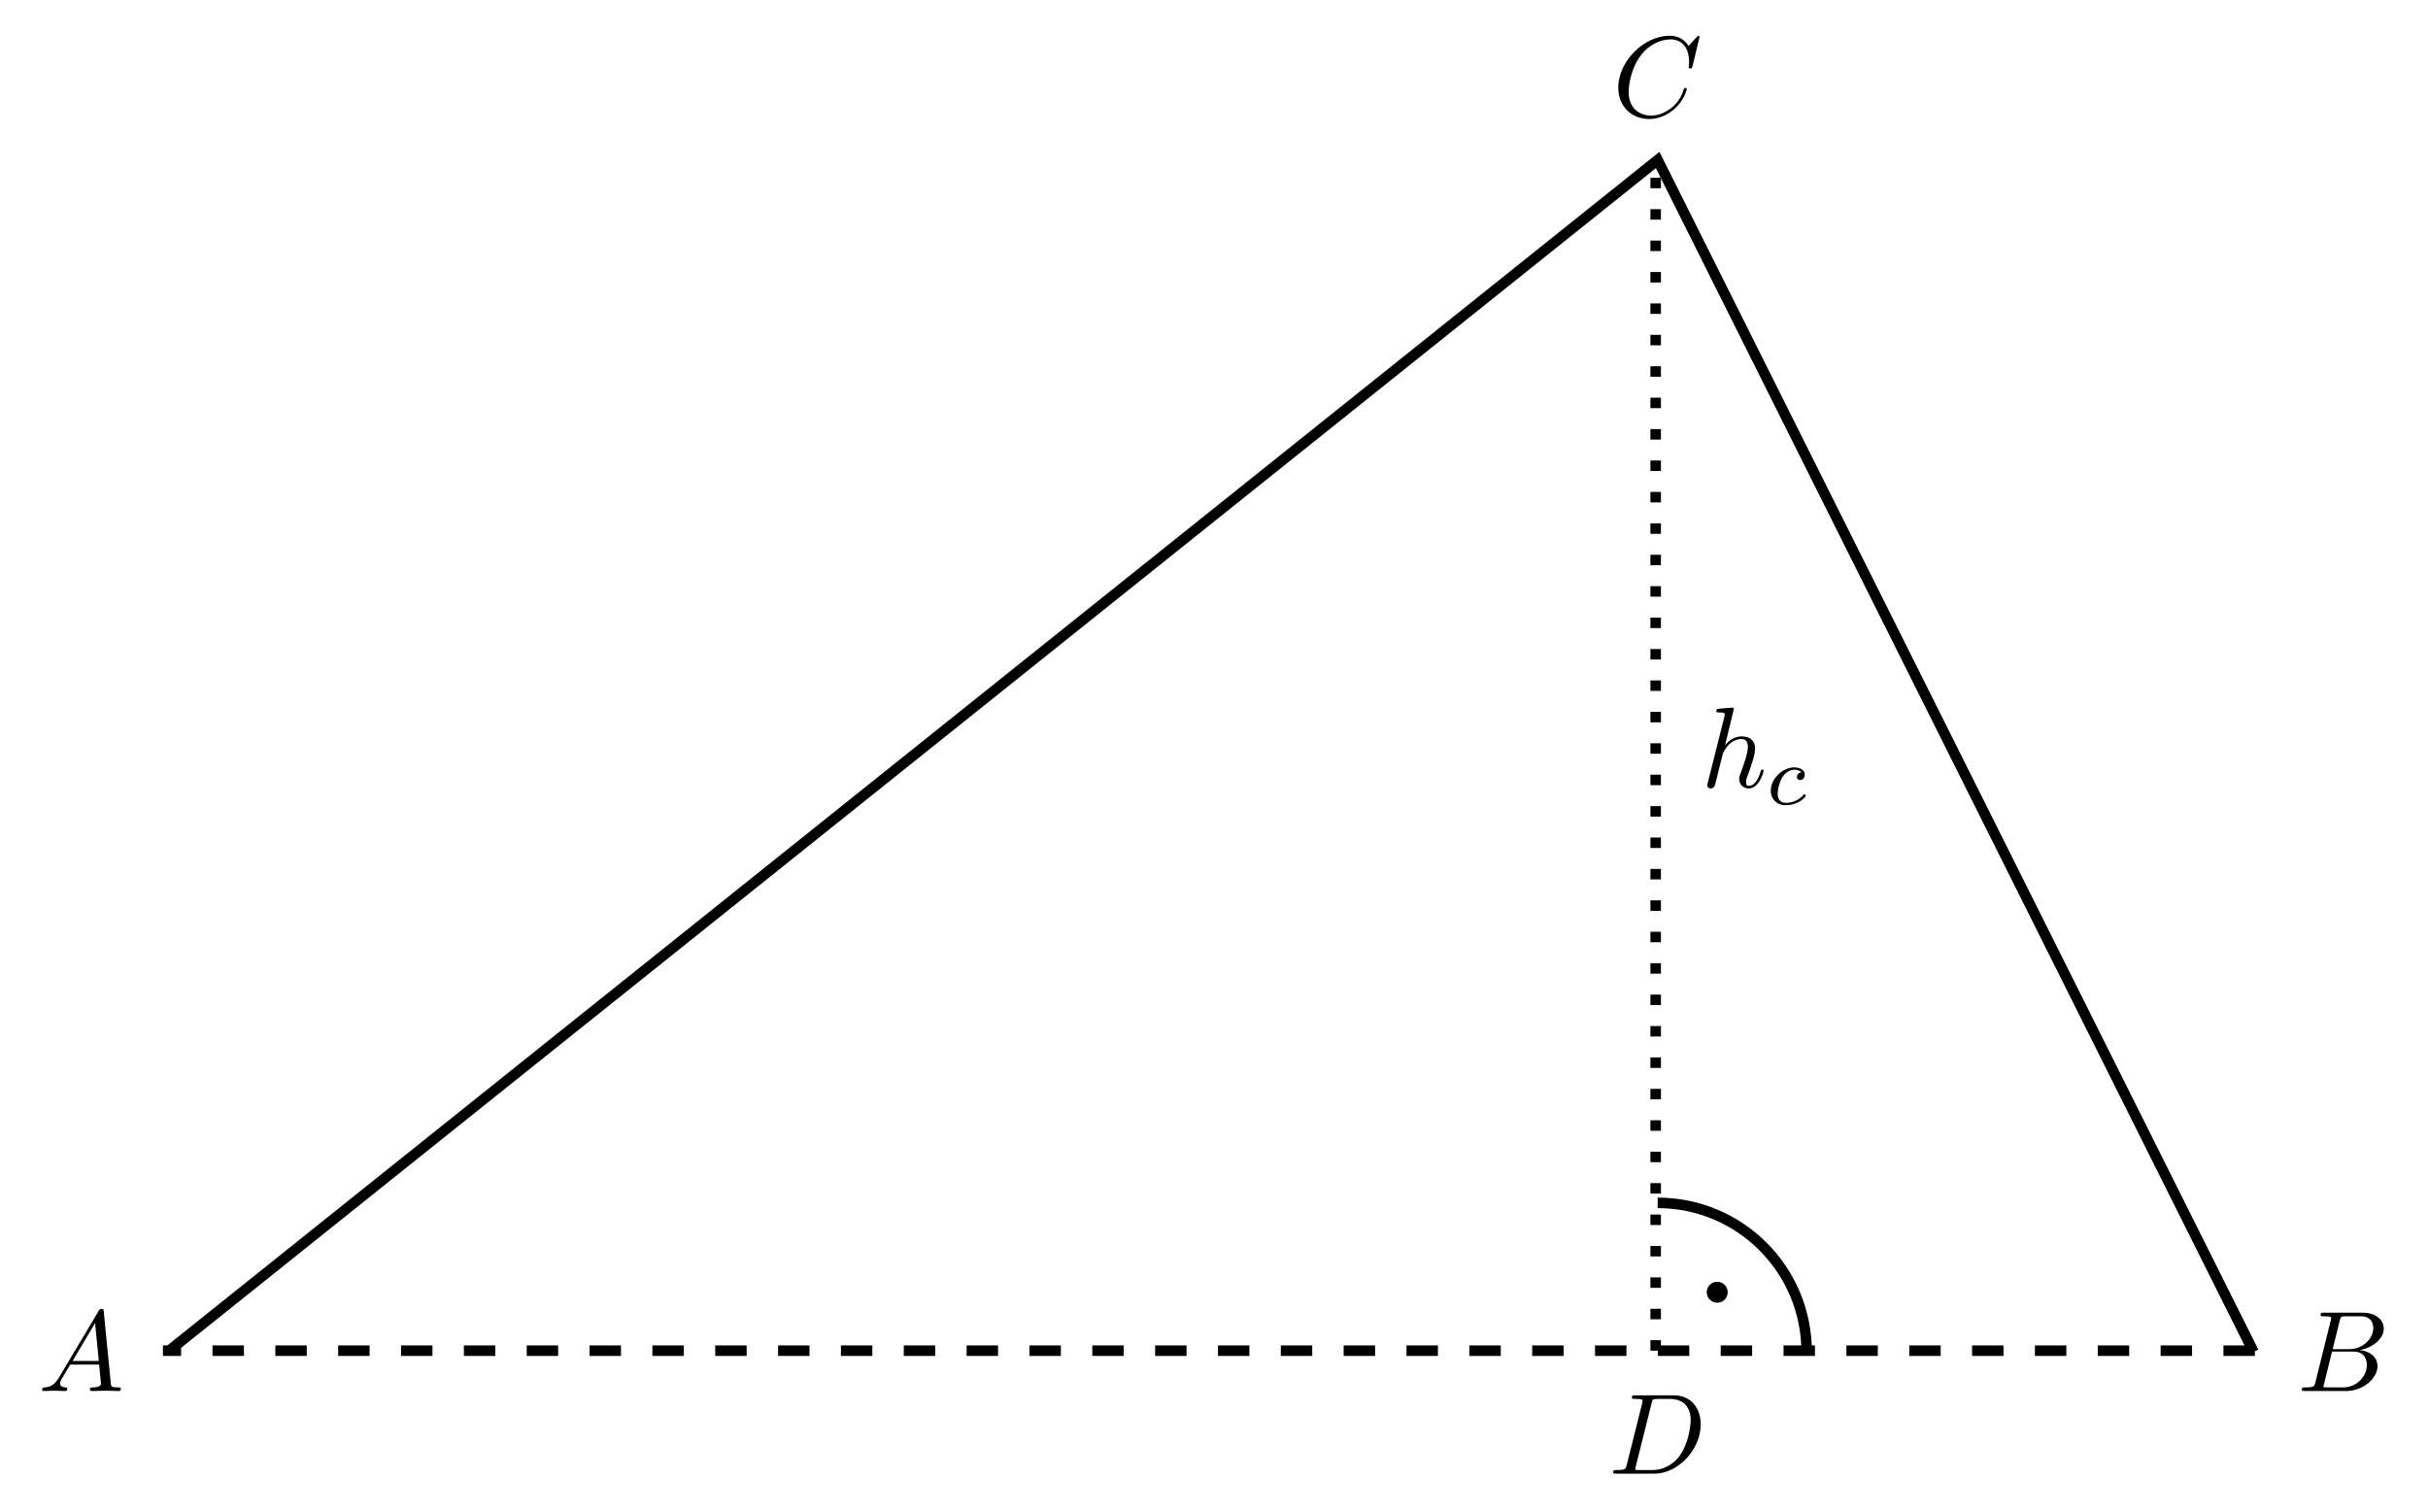
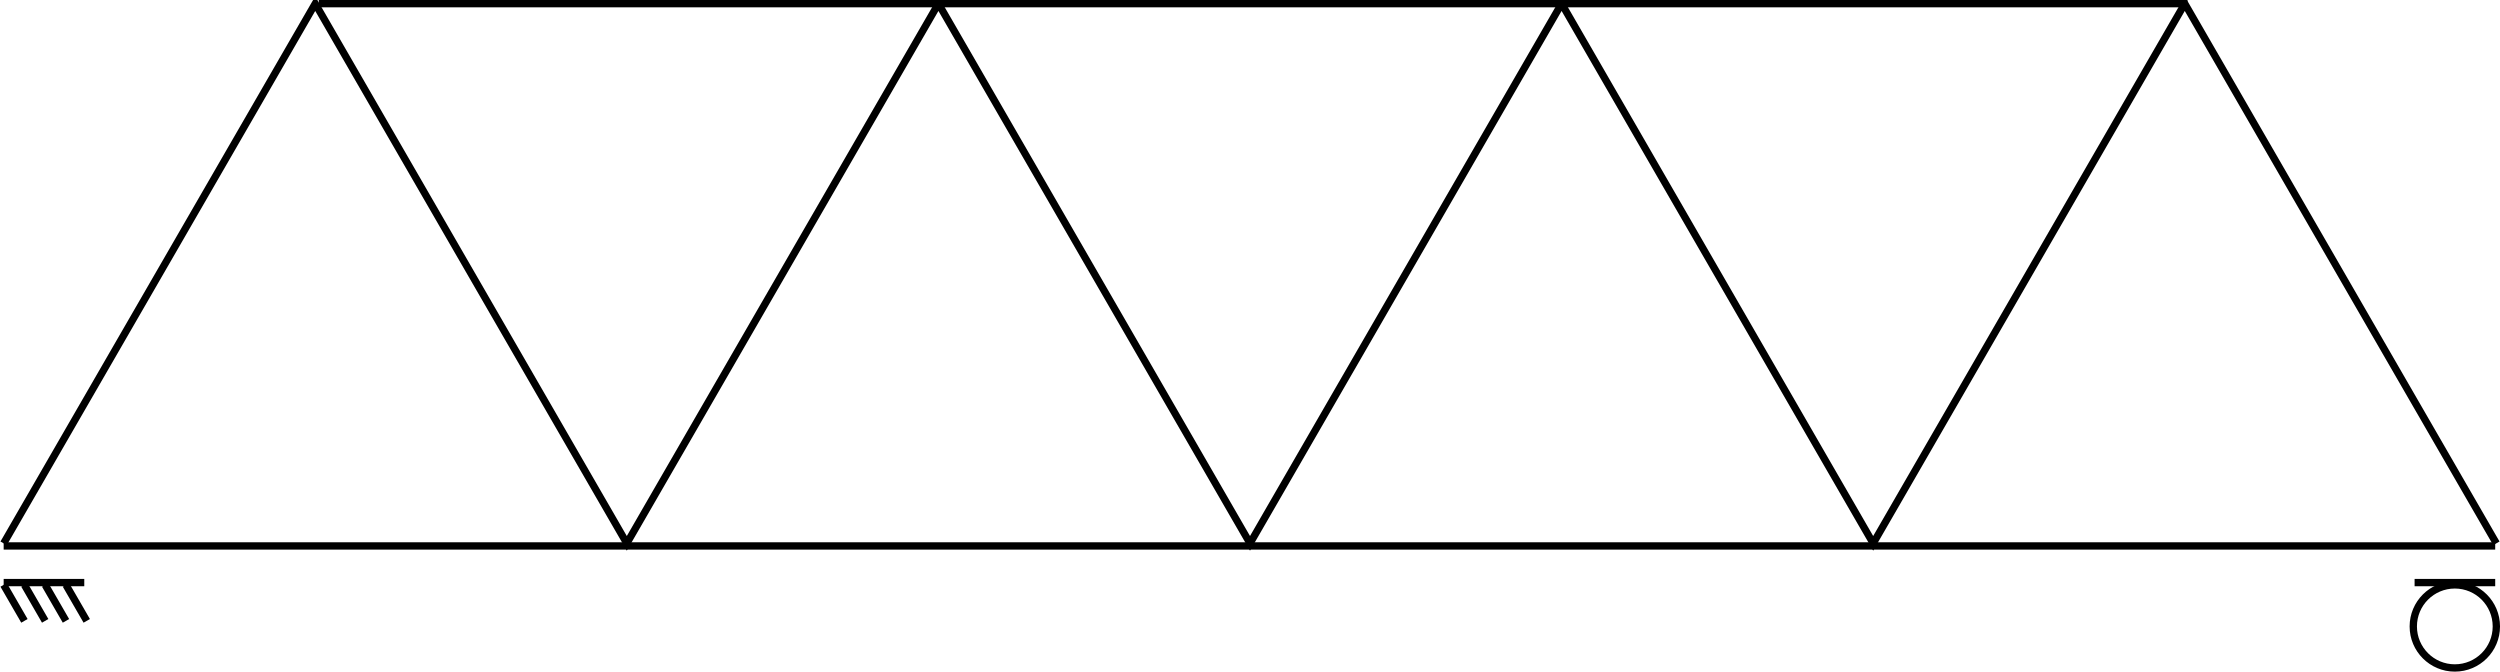
- <svg xmlns="http://www.w3.org/2000/svg" xmlns:xlink="http://www.w3.org/1999/xlink" width="230.969pt" height="143.835pt" viewBox="0 0 230.969 143.835" version="1.1">
-   <defs>
-     <g>
-       <symbol overflow="visible" id="glyph0-0">
-         <path style="stroke:none;" d="" />
-       </symbol>
-       <symbol overflow="visible" id="glyph0-1">
-         <path style="stroke:none;" d="M 3.125 -7.453 C 3.125 -7.453 3.125 -7.562 2.984 -7.562 C 2.734 -7.562 1.938 -7.484 1.656 -7.453 C 1.578 -7.453 1.453 -7.438 1.453 -7.234 C 1.453 -7.109 1.547 -7.109 1.719 -7.109 C 2.234 -7.109 2.25 -7.031 2.25 -6.922 L 2.219 -6.703 L 0.641 -0.422 C 0.594 -0.266 0.594 -0.25 0.594 -0.188 C 0.594 0.062 0.812 0.125 0.922 0.125 C 1.094 0.125 1.266 -0.016 1.312 -0.156 L 1.531 -1 L 1.766 -1.969 C 1.828 -2.219 1.891 -2.453 1.953 -2.703 C 1.969 -2.766 2.062 -3.125 2.078 -3.203 C 2.109 -3.297 2.438 -3.906 2.812 -4.203 C 3.047 -4.375 3.391 -4.578 3.859 -4.578 C 4.328 -4.578 4.453 -4.203 4.453 -3.812 C 4.453 -3.234 4.031 -2.047 3.781 -1.375 C 3.688 -1.125 3.625 -1 3.625 -0.781 C 3.625 -0.266 4.016 0.125 4.531 0.125 C 5.547 0.125 5.953 -1.469 5.953 -1.562 C 5.953 -1.672 5.859 -1.672 5.828 -1.672 C 5.719 -1.672 5.719 -1.641 5.656 -1.469 C 5.5 -0.891 5.141 -0.125 4.547 -0.125 C 4.359 -0.125 4.281 -0.234 4.281 -0.484 C 4.281 -0.75 4.391 -1.016 4.484 -1.25 C 4.656 -1.719 5.141 -3.016 5.141 -3.656 C 5.141 -4.359 4.719 -4.828 3.891 -4.828 C 3.203 -4.828 2.688 -4.484 2.281 -3.984 Z " />
-       </symbol>
-       <symbol overflow="visible" id="glyph0-2">
-         <path style="stroke:none;" d="M 1.953 -1.25 C 1.516 -0.531 1.094 -0.375 0.609 -0.344 C 0.484 -0.328 0.375 -0.328 0.375 -0.125 C 0.375 -0.047 0.438 0 0.531 0 C 0.812 0 1.156 -0.031 1.469 -0.031 C 1.828 -0.031 2.203 0 2.547 0 C 2.625 0 2.766 0 2.766 -0.203 C 2.766 -0.328 2.656 -0.344 2.578 -0.344 C 2.328 -0.359 2.078 -0.453 2.078 -0.719 C 2.078 -0.844 2.141 -0.969 2.219 -1.125 L 3.047 -2.516 L 5.797 -2.516 C 5.812 -2.297 5.969 -0.812 5.969 -0.703 C 5.969 -0.375 5.406 -0.344 5.188 -0.344 C 5.031 -0.344 4.922 -0.344 4.922 -0.125 C 4.922 0 5.047 0 5.078 0 C 5.516 0 5.984 -0.031 6.438 -0.031 C 6.703 -0.031 7.391 0 7.672 0 C 7.734 0 7.859 0 7.859 -0.219 C 7.859 -0.344 7.75 -0.344 7.609 -0.344 C 6.938 -0.344 6.938 -0.422 6.906 -0.734 L 6.234 -7.547 C 6.219 -7.766 6.219 -7.812 6.031 -7.812 C 5.859 -7.812 5.812 -7.734 5.75 -7.625 Z M 3.266 -2.859 L 5.406 -6.453 L 5.766 -2.859 Z " />
-       </symbol>
-       <symbol overflow="visible" id="glyph0-3">
-         <path style="stroke:none;" d="M 1.75 -0.844 C 1.641 -0.422 1.609 -0.344 0.75 -0.344 C 0.562 -0.344 0.453 -0.344 0.453 -0.125 C 0.453 0 0.562 0 0.75 0 L 4.641 0 C 6.375 0 7.656 -1.281 7.656 -2.359 C 7.656 -3.141 7.031 -3.781 5.969 -3.891 C 7.094 -4.094 8.25 -4.906 8.25 -5.938 C 8.25 -6.75 7.531 -7.453 6.219 -7.453 L 2.547 -7.453 C 2.344 -7.453 2.234 -7.453 2.234 -7.234 C 2.234 -7.109 2.328 -7.109 2.547 -7.109 C 2.562 -7.109 2.766 -7.109 2.953 -7.094 C 3.156 -7.062 3.25 -7.062 3.25 -6.922 C 3.25 -6.875 3.234 -6.844 3.203 -6.703 Z M 3.391 -3.984 L 4.062 -6.703 C 4.172 -7.078 4.188 -7.109 4.656 -7.109 L 6.062 -7.109 C 7.031 -7.109 7.25 -6.469 7.25 -5.984 C 7.25 -5.031 6.312 -3.984 4.984 -3.984 Z M 2.906 -0.344 C 2.75 -0.344 2.719 -0.344 2.656 -0.344 C 2.547 -0.359 2.516 -0.375 2.516 -0.453 C 2.516 -0.484 2.516 -0.516 2.578 -0.703 L 3.328 -3.75 L 5.391 -3.75 C 6.438 -3.75 6.641 -2.938 6.641 -2.469 C 6.641 -1.391 5.672 -0.344 4.391 -0.344 Z " />
-       </symbol>
-       <symbol overflow="visible" id="glyph0-4">
-         <path style="stroke:none;" d="M 8.281 -7.578 C 8.281 -7.609 8.266 -7.688 8.172 -7.688 C 8.141 -7.688 8.125 -7.672 8 -7.562 L 7.234 -6.719 C 7.141 -6.875 6.641 -7.688 5.438 -7.688 C 3 -7.688 0.547 -5.281 0.547 -2.75 C 0.547 -0.953 1.828 0.234 3.5 0.234 C 4.453 0.234 5.281 -0.203 5.859 -0.703 C 6.875 -1.594 7.062 -2.578 7.062 -2.625 C 7.062 -2.719 6.953 -2.719 6.922 -2.719 C 6.859 -2.719 6.812 -2.703 6.781 -2.625 C 6.688 -2.297 6.438 -1.531 5.688 -0.891 C 4.922 -0.281 4.25 -0.094 3.672 -0.094 C 2.688 -0.094 1.531 -0.672 1.531 -2.359 C 1.531 -2.984 1.766 -4.75 2.859 -6.031 C 3.516 -6.812 4.547 -7.344 5.516 -7.344 C 6.625 -7.344 7.281 -6.516 7.281 -5.25 C 7.281 -4.812 7.234 -4.797 7.234 -4.688 C 7.234 -4.578 7.359 -4.578 7.406 -4.578 C 7.547 -4.578 7.547 -4.609 7.609 -4.797 Z " />
-       </symbol>
-       <symbol overflow="visible" id="glyph0-5">
-         <path style="stroke:none;" d="M 1.734 -0.844 C 1.625 -0.422 1.609 -0.344 0.734 -0.344 C 0.562 -0.344 0.438 -0.344 0.438 -0.125 C 0.438 0 0.531 0 0.734 0 L 4.359 0 C 6.625 0 8.766 -2.297 8.766 -4.688 C 8.766 -6.234 7.844 -7.453 6.203 -7.453 L 2.547 -7.453 C 2.328 -7.453 2.219 -7.453 2.219 -7.234 C 2.219 -7.109 2.312 -7.109 2.531 -7.109 C 2.672 -7.109 2.875 -7.094 3 -7.094 C 3.172 -7.062 3.234 -7.031 3.234 -6.922 C 3.234 -6.875 3.234 -6.844 3.203 -6.703 Z M 4.094 -6.703 C 4.188 -7.078 4.203 -7.109 4.672 -7.109 L 5.844 -7.109 C 6.922 -7.109 7.812 -6.531 7.812 -5.094 C 7.812 -4.562 7.609 -2.766 6.672 -1.578 C 6.359 -1.172 5.5 -0.344 4.156 -0.344 L 2.922 -0.344 C 2.766 -0.344 2.75 -0.344 2.688 -0.344 C 2.578 -0.359 2.547 -0.375 2.547 -0.453 C 2.547 -0.484 2.547 -0.516 2.594 -0.703 Z " />
-       </symbol>
-       <symbol overflow="visible" id="glyph1-0">
-         <path style="stroke:none;" d="" />
-       </symbol>
-       <symbol overflow="visible" id="glyph1-1">
-         <path style="stroke:none;" d="M 3.266 -3.047 C 2.938 -3.016 2.828 -2.766 2.828 -2.609 C 2.828 -2.375 3.031 -2.312 3.141 -2.312 C 3.172 -2.312 3.578 -2.344 3.578 -2.828 C 3.578 -3.312 3.062 -3.516 2.578 -3.516 C 1.453 -3.516 0.344 -2.422 0.344 -1.297 C 0.344 -0.547 0.875 0.078 1.75 0.078 C 3.016 0.078 3.672 -0.719 3.672 -0.828 C 3.672 -0.906 3.594 -0.953 3.547 -0.953 C 3.5 -0.953 3.469 -0.938 3.438 -0.891 C 2.812 -0.141 1.906 -0.141 1.766 -0.141 C 1.344 -0.141 1 -0.406 1 -1.016 C 1 -1.359 1.156 -2.203 1.531 -2.703 C 1.875 -3.141 2.281 -3.297 2.594 -3.297 C 2.688 -3.297 3.047 -3.281 3.266 -3.047 Z " />
-       </symbol>
-     </g>
-   </defs>
+ <svg xmlns="http://www.w3.org/2000/svg" width="341.154pt" height="91.65pt" viewBox="0 0 341.154 91.65" version="1.1">
  <g id="surface1">
-     <path style="fill:none;stroke-width:1;stroke-linecap:butt;stroke-linejoin:miter;stroke:rgb(0%,0%,0%);stroke-opacity:1;stroke-miterlimit:10;" d="M 0.001 0.001 L 141.736 113.387 L 198.427 0.001 " transform="matrix(1,0,0,-1,15.952,128.61)" />
-     <path style="fill:none;stroke-width:1;stroke-linecap:butt;stroke-linejoin:miter;stroke:rgb(0%,0%,0%);stroke-opacity:1;stroke-dasharray:2.989,2.989;stroke-miterlimit:10;" d="M 198.548 0.11 L -0.452 0.11 " transform="matrix(1,0,0,-1,15.952,128.61)" />
-     <path style="fill:none;stroke-width:1;stroke-linecap:butt;stroke-linejoin:miter;stroke:rgb(0%,0%,0%);stroke-opacity:1;stroke-dasharray:0.996,1.993;stroke-miterlimit:10;" d="M 141.548 0.11 L 141.548 113.11 " transform="matrix(1,0,0,-1,15.952,128.61)" />
-     <g style="fill:rgb(0%,0%,0%);fill-opacity:1;">
-       <use xlink:href="#glyph0-1" x="161.818" y="74.887" />
-     </g>
-     <g style="fill:rgb(0%,0%,0%);fill-opacity:1;">
-       <use xlink:href="#glyph1-1" x="168.104" y="76.524" />
-     </g>
-     <g style="fill:rgb(0%,0%,0%);fill-opacity:1;">
-       <use xlink:href="#glyph0-2" x="3.636" y="132.338" />
-     </g>
-     <g style="fill:rgb(0%,0%,0%);fill-opacity:1;">
-       <use xlink:href="#glyph0-3" x="218.511" y="132.338" />
-     </g>
-     <g style="fill:rgb(0%,0%,0%);fill-opacity:1;">
-       <use xlink:href="#glyph0-4" x="153.396" y="11.09" />
-     </g>
-     <g style="fill:rgb(0%,0%,0%);fill-opacity:1;">
-       <use xlink:href="#glyph0-5" x="153.017" y="140.199" />
-     </g>
-     <path style="fill:none;stroke-width:1;stroke-linecap:butt;stroke-linejoin:miter;stroke:rgb(0%,0%,0%);stroke-opacity:1;stroke-miterlimit:10;" d="M 155.907 0.001 C 155.907 7.829 149.564 14.172 141.736 14.172 " transform="matrix(1,0,0,-1,15.952,128.61)" />
-     <path style="fill:none;stroke-width:1;stroke-linecap:butt;stroke-linejoin:miter;stroke:rgb(0%,0%,0%);stroke-opacity:1;stroke-miterlimit:10;" d="M 147.9 5.669 C 147.9 5.946 147.677 6.169 147.403 6.169 C 147.13 6.169 146.903 5.946 146.903 5.669 C 146.903 5.395 147.13 5.173 147.403 5.173 C 147.677 5.173 147.9 5.395 147.9 5.669 Z " transform="matrix(1,0,0,-1,15.952,128.61)" />
+     <path style="fill:none;stroke-width:1;stroke-linecap:butt;stroke-linejoin:miter;stroke:rgb(0%,0%,0%);stroke-opacity:1;stroke-miterlimit:10;" d="M -170.081 -0.001 L -127.561 73.648 L -85.042 -0.001 L -42.518 73.648 L 0.001 -0.001 L 42.521 73.648 L 85.04 -0.001 L 127.56 73.648 L 170.079 -0.001 " transform="matrix(1,0,0,-1,170.577,74.144)" />
+     <path style="fill:none;stroke-width:1;stroke-linecap:butt;stroke-linejoin:miter;stroke:rgb(0%,0%,0%);stroke-opacity:1;stroke-miterlimit:10;" d="M -170.077 -0.356 L 169.923 -0.356 " transform="matrix(1,0,0,-1,170.577,74.144)" />
+     <path style="fill:none;stroke-width:1;stroke-linecap:butt;stroke-linejoin:miter;stroke:rgb(0%,0%,0%);stroke-opacity:1;stroke-miterlimit:10;" d="M -127.077 73.644 L 127.923 73.644 " transform="matrix(1,0,0,-1,170.577,74.144)" />
+     <path style="fill:none;stroke-width:1;stroke-linecap:butt;stroke-linejoin:miter;stroke:rgb(0%,0%,0%);stroke-opacity:1;stroke-miterlimit:10;" d="M -170.077 -5.356 L -159.077 -5.356 " transform="matrix(1,0,0,-1,170.577,74.144)" />
+     <path style="fill:none;stroke-width:1;stroke-linecap:butt;stroke-linejoin:miter;stroke:rgb(0%,0%,0%);stroke-opacity:1;stroke-miterlimit:10;" d="M 169.923 -5.356 L 158.923 -5.356 " transform="matrix(1,0,0,-1,170.577,74.144)" />
+     <path style="fill:none;stroke-width:1;stroke-linecap:butt;stroke-linejoin:miter;stroke:rgb(0%,0%,0%);stroke-opacity:1;stroke-miterlimit:10;" d="M -170.081 -5.668 L -167.245 -10.579 " transform="matrix(1,0,0,-1,170.577,74.144)" />
+     <path style="fill:none;stroke-width:1;stroke-linecap:butt;stroke-linejoin:miter;stroke:rgb(0%,0%,0%);stroke-opacity:1;stroke-miterlimit:10;" d="M -167.245 -5.668 L -164.413 -10.579 " transform="matrix(1,0,0,-1,170.577,74.144)" />
+     <path style="fill:none;stroke-width:1;stroke-linecap:butt;stroke-linejoin:miter;stroke:rgb(0%,0%,0%);stroke-opacity:1;stroke-miterlimit:10;" d="M -164.413 -5.668 L -161.577 -10.579 " transform="matrix(1,0,0,-1,170.577,74.144)" />
+     <path style="fill:none;stroke-width:1;stroke-linecap:butt;stroke-linejoin:miter;stroke:rgb(0%,0%,0%);stroke-opacity:1;stroke-miterlimit:10;" d="M -161.577 -5.668 L -158.741 -10.579 " transform="matrix(1,0,0,-1,170.577,74.144)" />
+     <path style="fill:none;stroke-width:1;stroke-linecap:butt;stroke-linejoin:miter;stroke:rgb(0%,0%,0%);stroke-opacity:1;stroke-miterlimit:10;" d="M 170.079 -11.34 C 170.079 -8.208 167.544 -5.668 164.411 -5.668 C 161.282 -5.668 158.743 -8.208 158.743 -11.34 C 158.743 -14.469 161.282 -17.008 164.411 -17.008 C 167.544 -17.008 170.079 -14.469 170.079 -11.34 Z " transform="matrix(1,0,0,-1,170.577,74.144)" />
  </g>
</svg>
